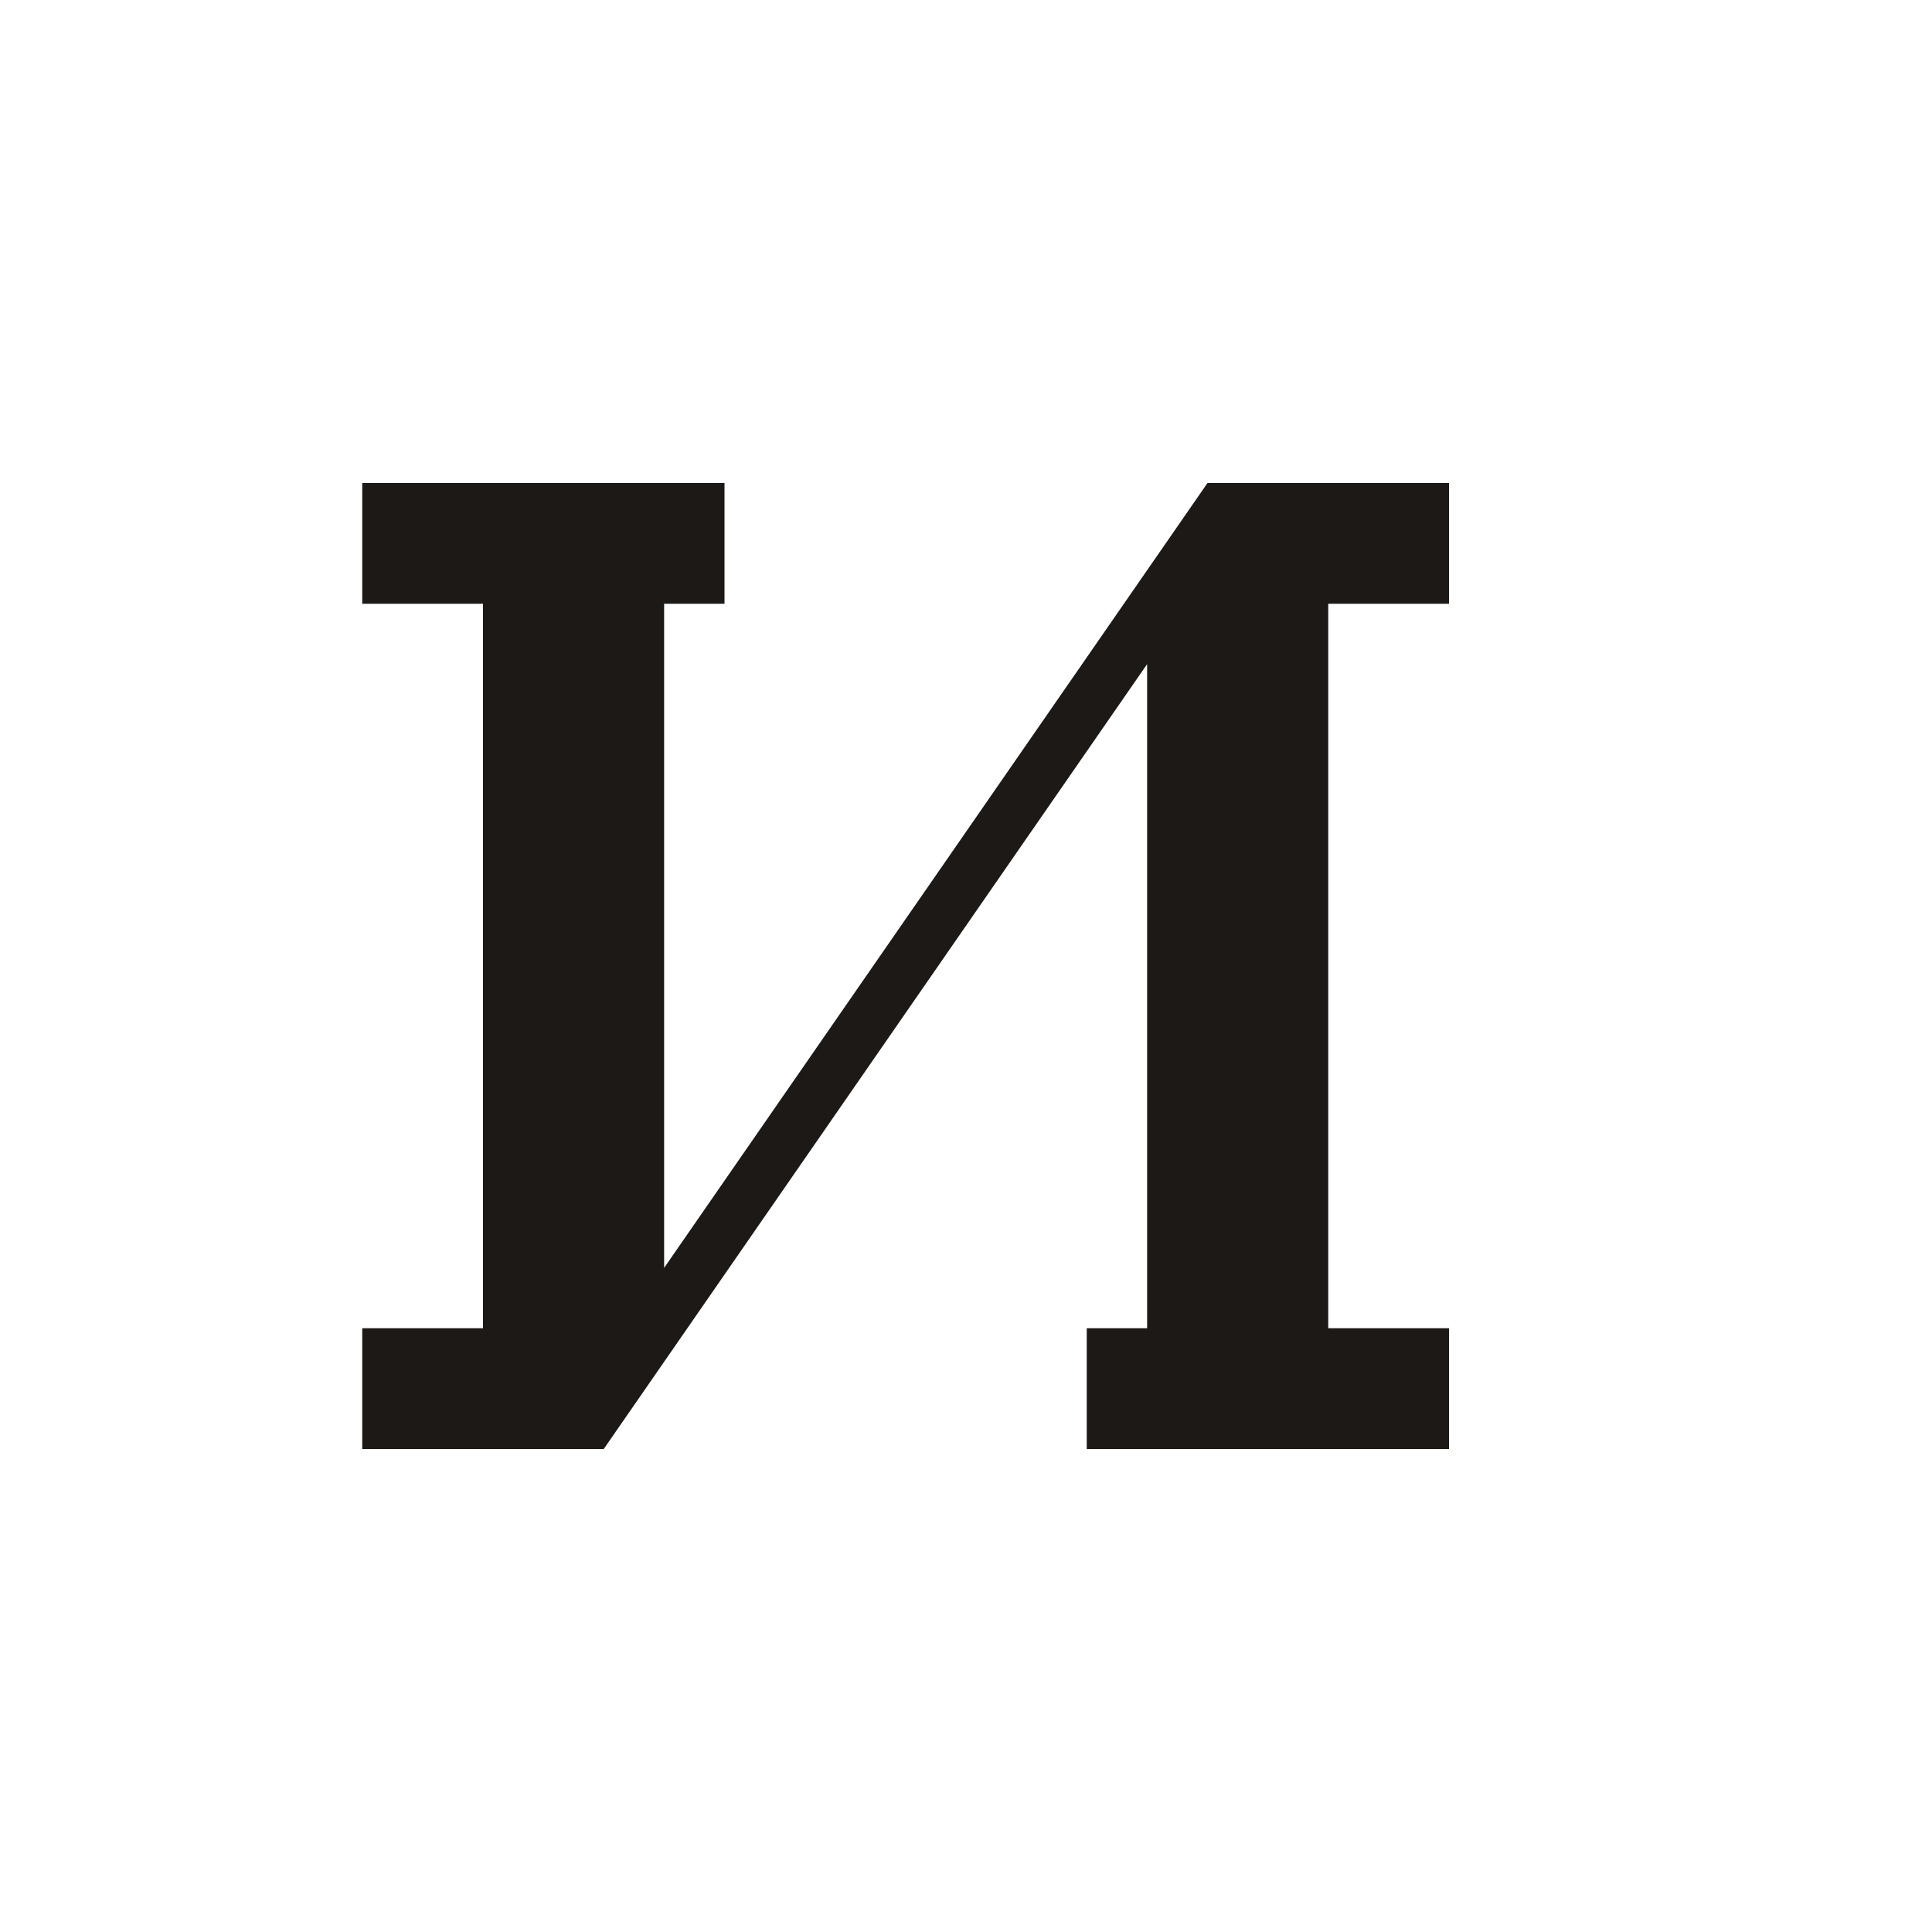
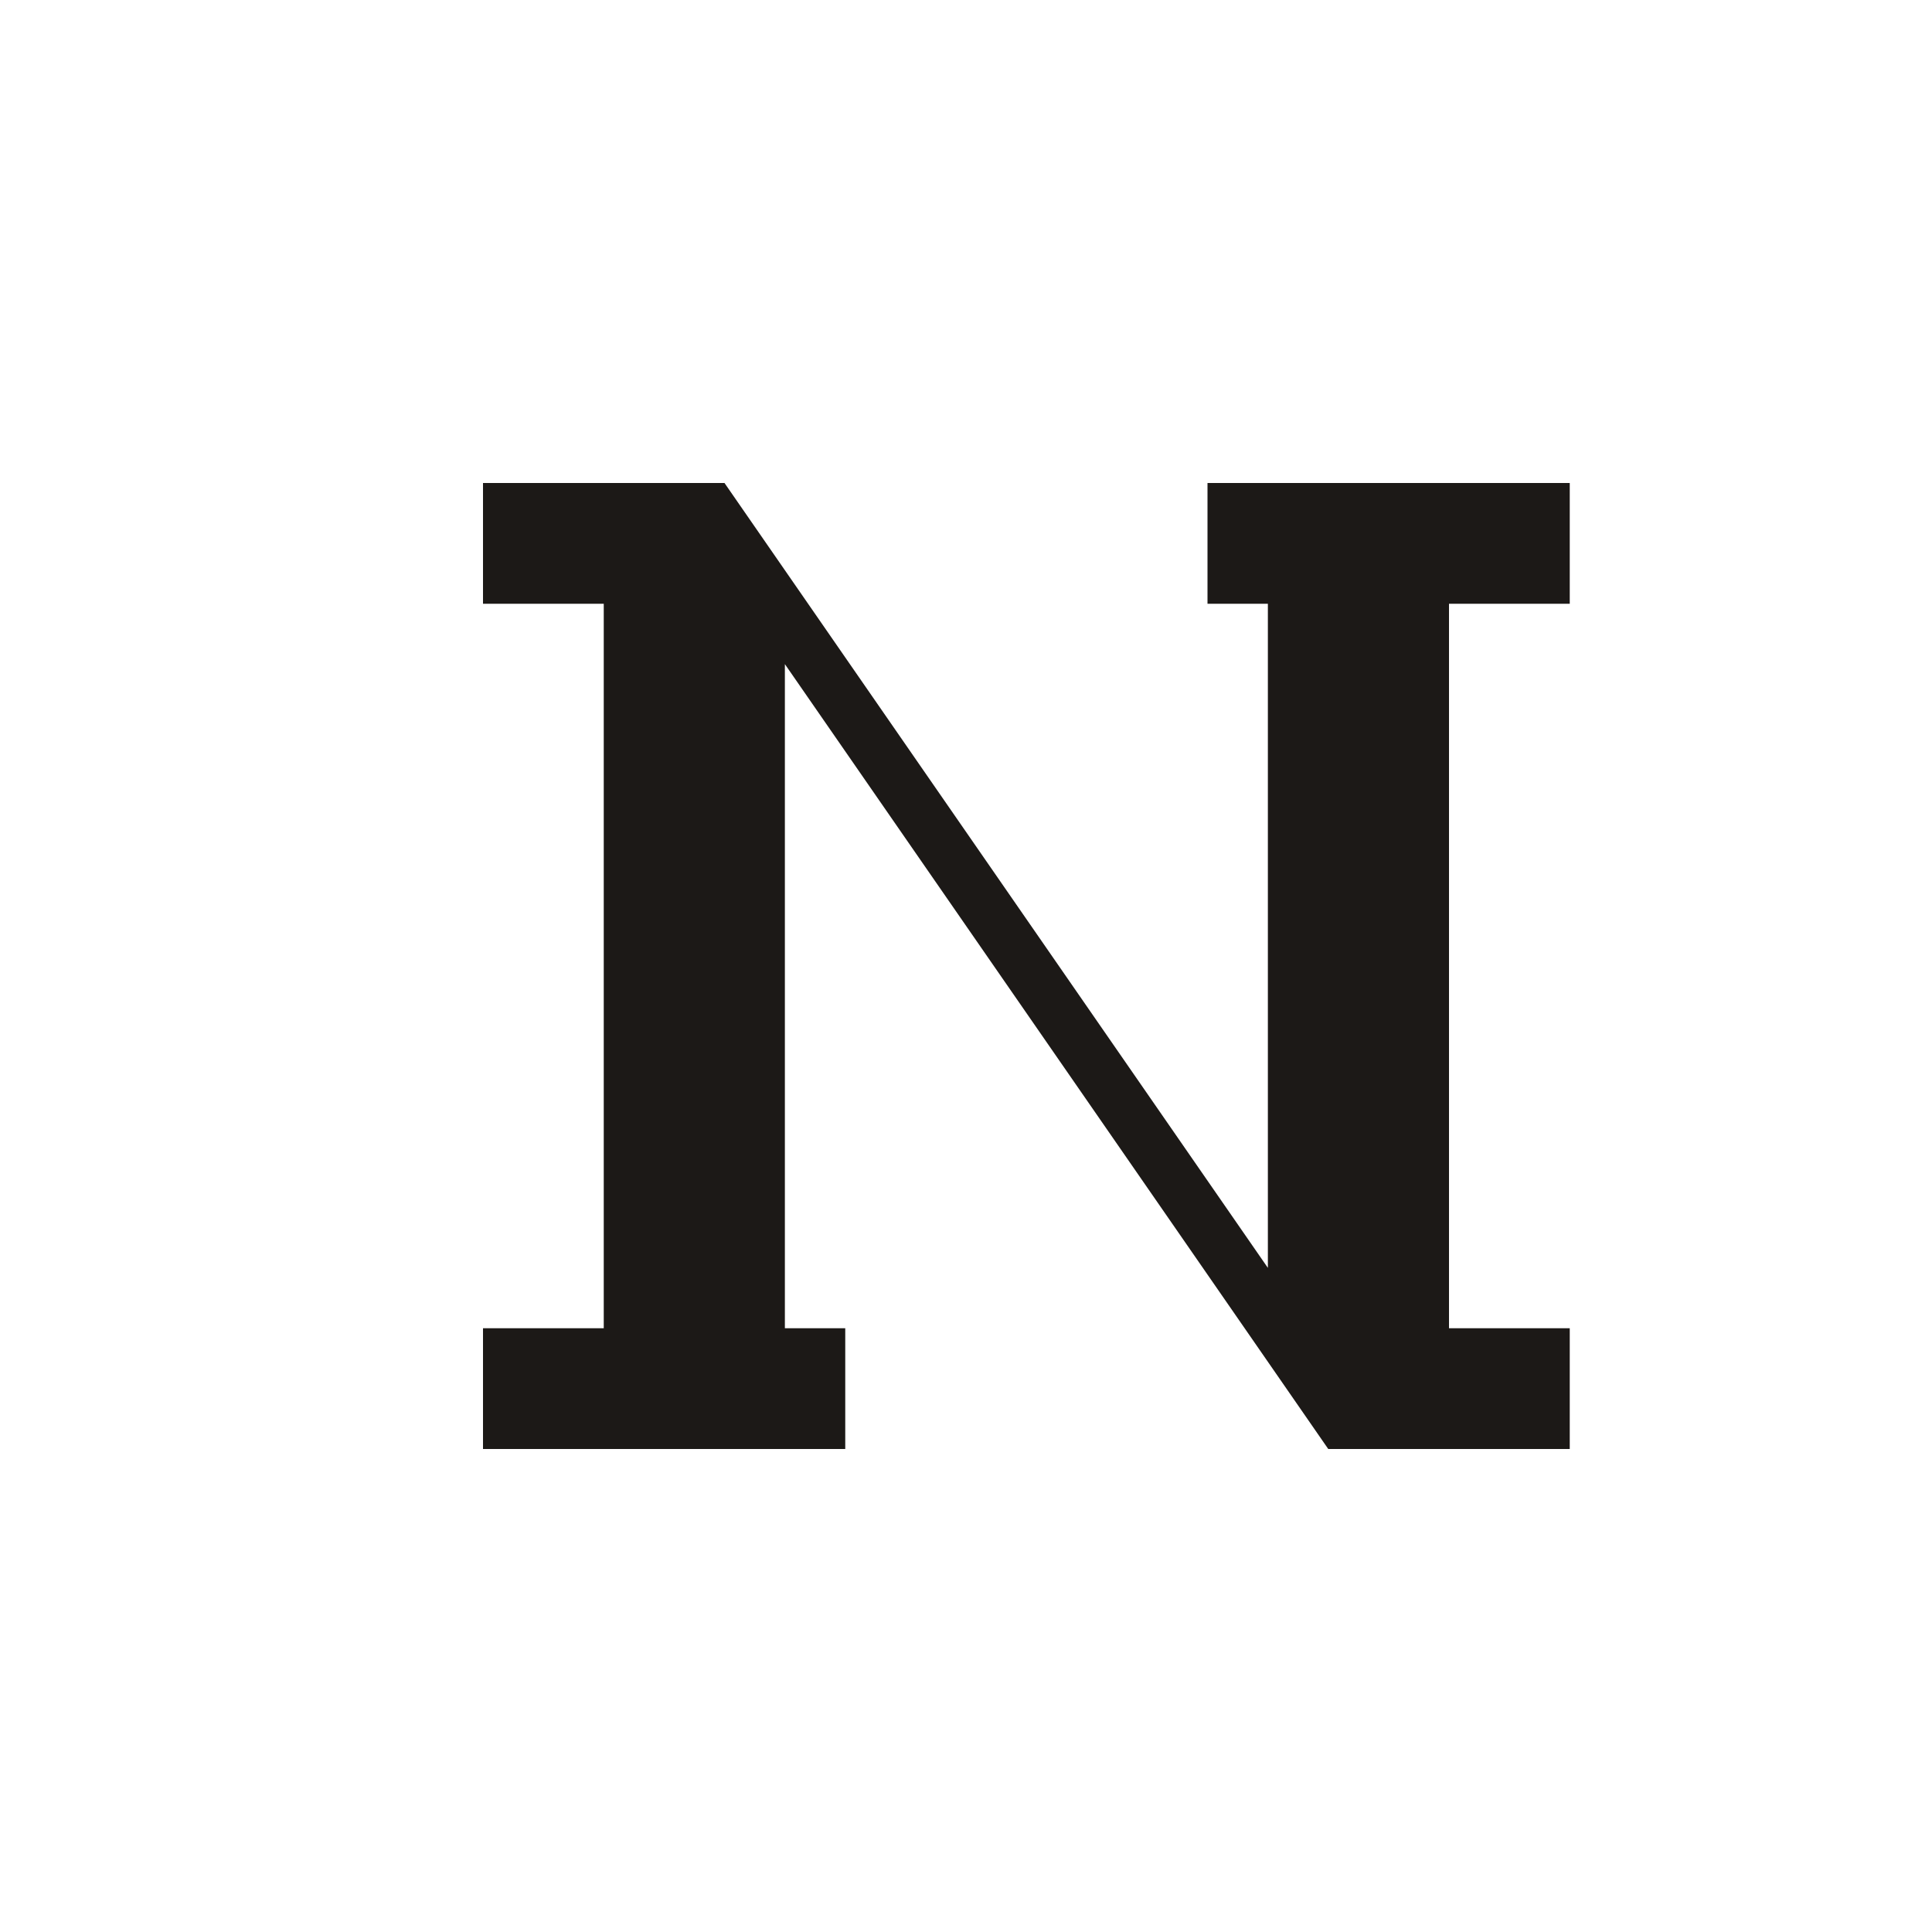
<svg xmlns="http://www.w3.org/2000/svg" width="32" height="32" viewBox="0 0 32 32">
-   <path d="M6 24V22h2V10H6V8h6v2h-1v11l9-13h4v2h-2v12h2v2h-6v-2h1V11l-9 13H6z" fill="#1c1917" />
+   <path d="M26 24V22h-2V10h2V8h-6v2h1v11l-9-13H8v2h2v12H8v2h6v-2h-1V11l9 13h4z" fill="#1c1917" />
</svg>
